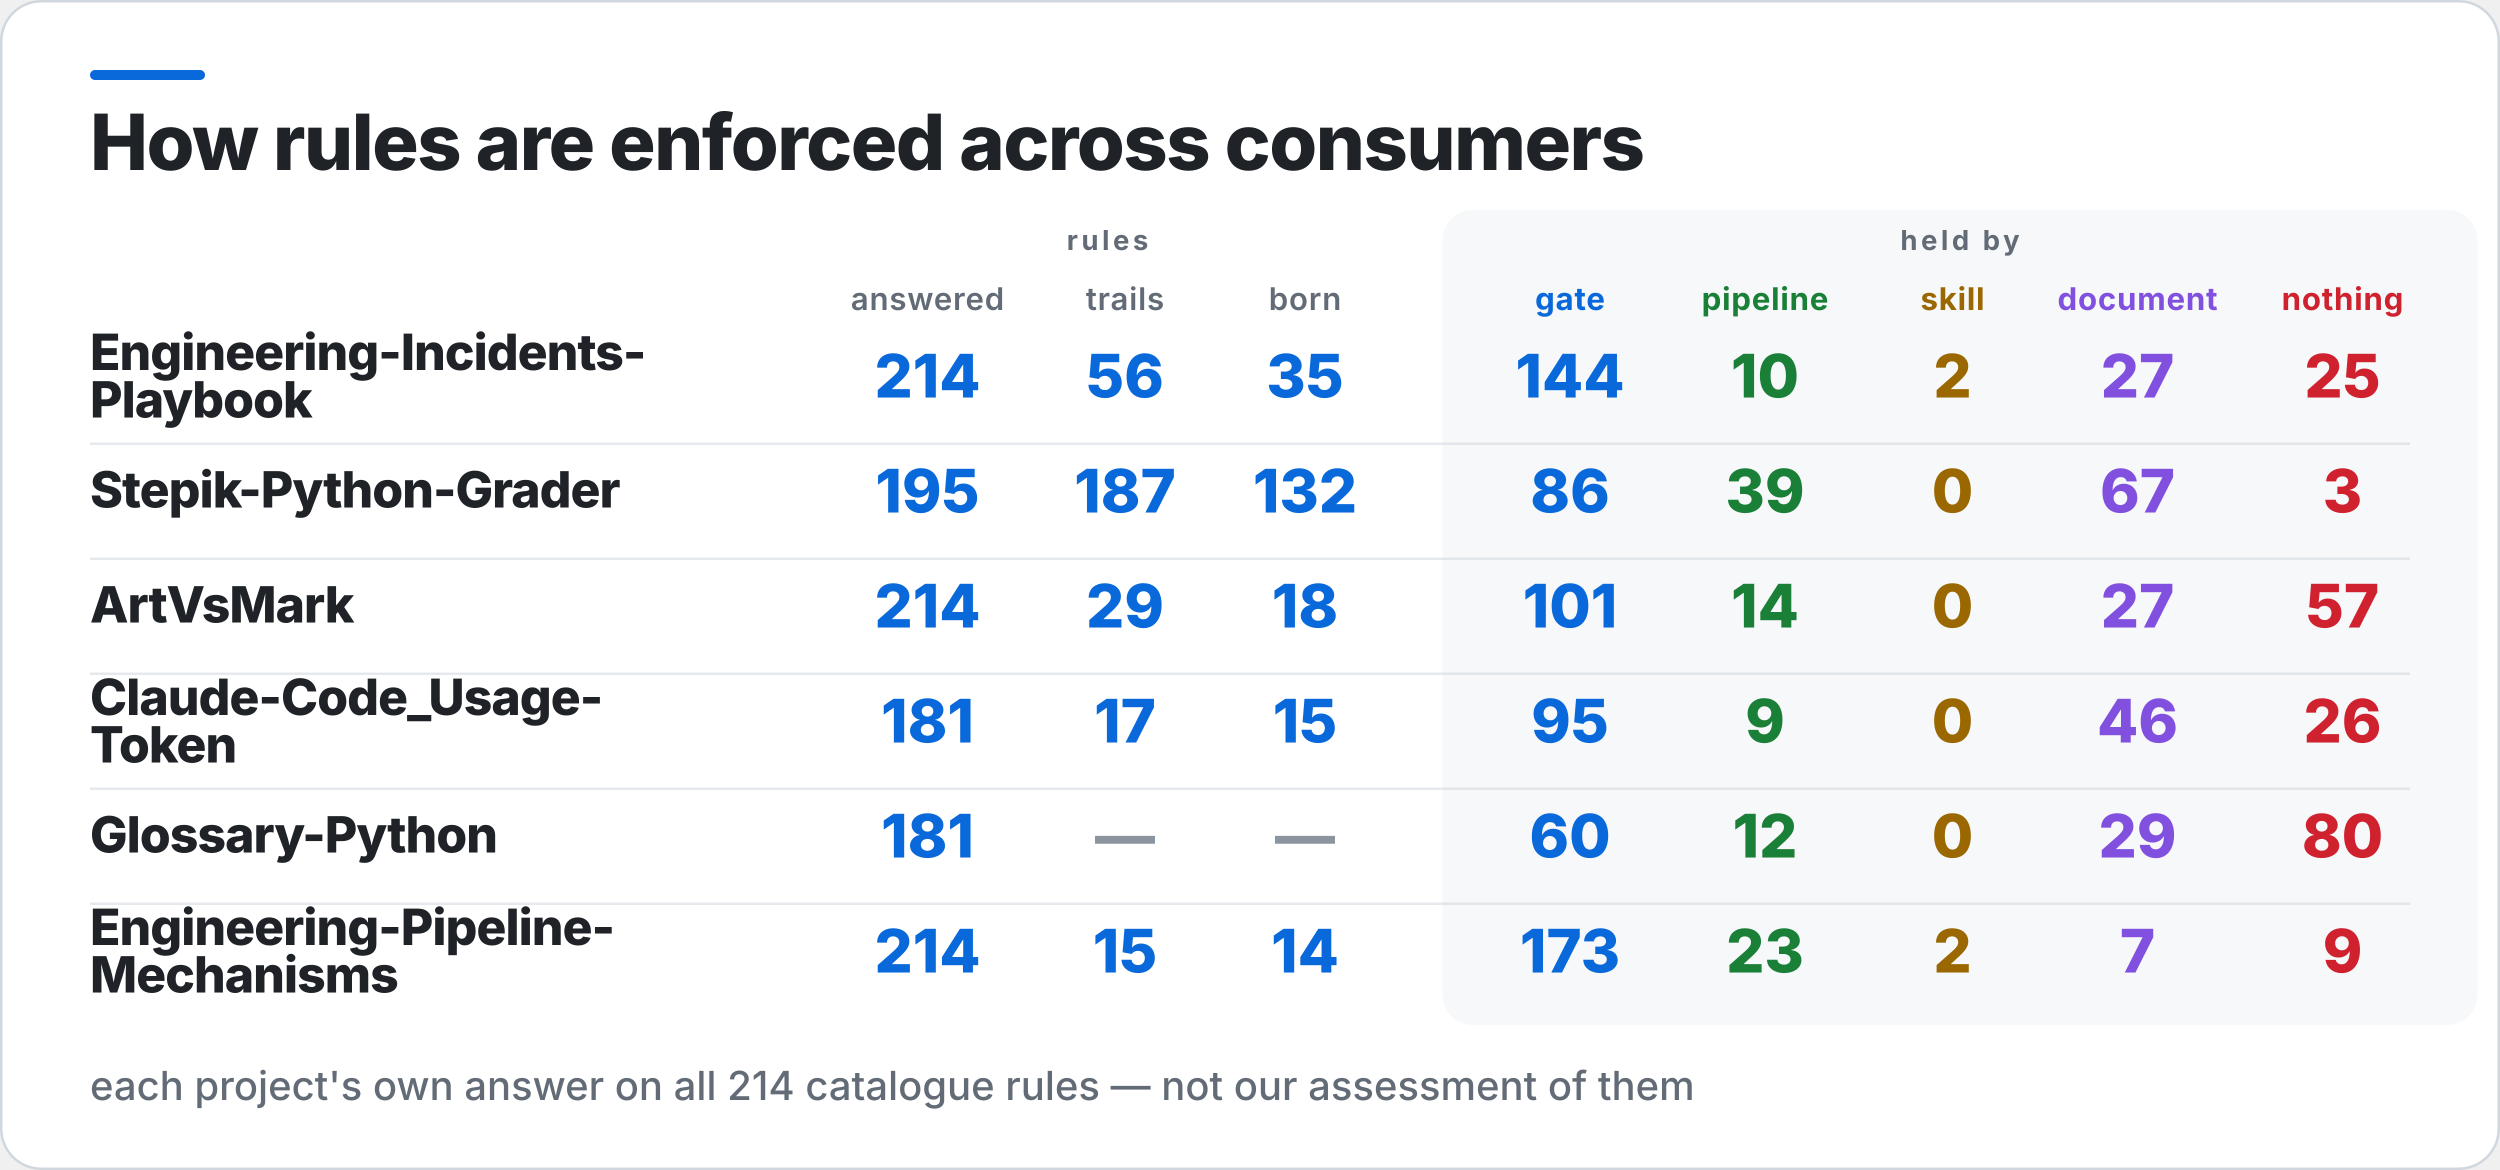
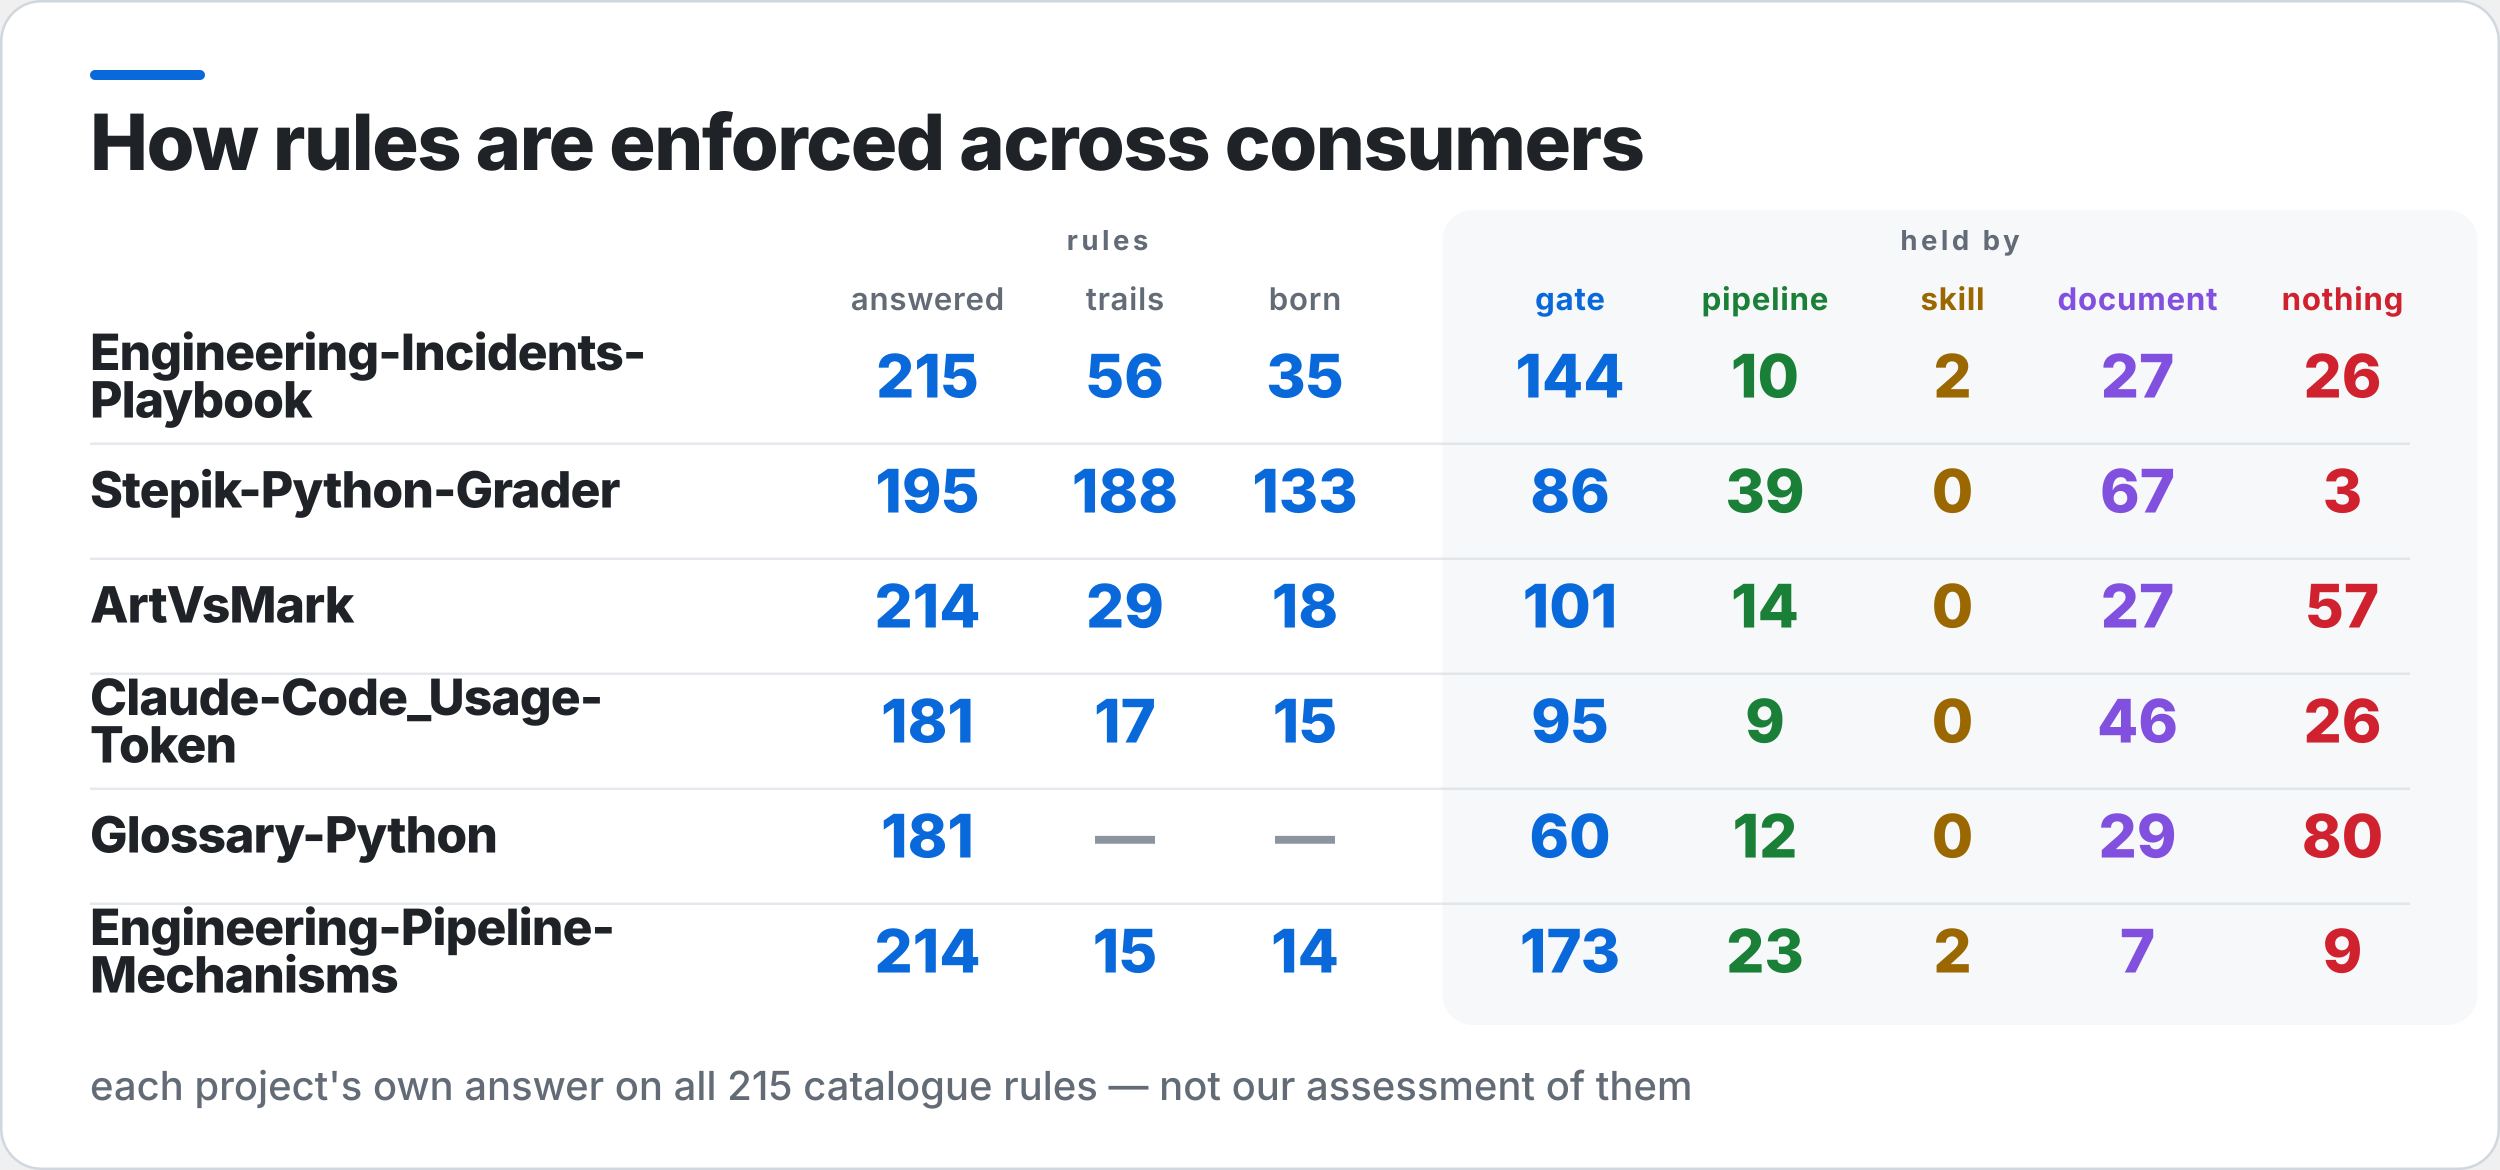
<svg xmlns="http://www.w3.org/2000/svg" width="1000" height="468" viewBox="0 0 1000 468" role="img" aria-label="How rules are enforced across consumers">
  <rect x="0.5" y="0.5" width="999" height="467" rx="16" fill="#FFFFFF" stroke="#D0D7DE" />
  <rect x="36" y="28" width="46" height="4" rx="2" fill="#0969DA" />
  <rect x="577" y="84" width="414" height="326" rx="12" fill="#F6F8FA" />
  <text x="36" y="68" fill="#1F2328" font-family="Inter,Segoe UI,Helvetica,Arial,sans-serif" font-size="31" font-weight="800" letter-spacing="-0.6">How rules are enforced across consumers</text>
  <text x="443" y="100" fill="#636C76" font-family="Inter,Segoe UI,Helvetica,Arial,sans-serif" font-size="11" font-weight="700" letter-spacing="1.4" text-anchor="middle">rules</text>
  <text x="784" y="100" fill="#636C76" font-family="Inter,Segoe UI,Helvetica,Arial,sans-serif" font-size="11" font-weight="700" letter-spacing="1.4" text-anchor="middle">held by</text>
  <text x="371" y="124" fill="#636C76" font-family="Inter,Segoe UI,Helvetica,Arial,sans-serif" font-size="12.5" font-weight="600" letter-spacing="0.3" text-anchor="middle">answered</text>
  <text x="450" y="124" fill="#636C76" font-family="Inter,Segoe UI,Helvetica,Arial,sans-serif" font-size="12.5" font-weight="600" letter-spacing="0.3" text-anchor="middle">trails</text>
  <text x="522" y="124" fill="#636C76" font-family="Inter,Segoe UI,Helvetica,Arial,sans-serif" font-size="12.5" font-weight="600" letter-spacing="0.3" text-anchor="middle">born</text>
  <text x="628" y="124" fill="#0969DA" font-family="Inter,Segoe UI,Helvetica,Arial,sans-serif" font-size="12.5" font-weight="700" letter-spacing="0.3" text-anchor="middle">gate</text>
  <text x="706" y="124" fill="#1A7F37" font-family="Inter,Segoe UI,Helvetica,Arial,sans-serif" font-size="12.5" font-weight="700" letter-spacing="0.3" text-anchor="middle">pipeline</text>
  <text x="781" y="124" fill="#9A6700" font-family="Inter,Segoe UI,Helvetica,Arial,sans-serif" font-size="12.5" font-weight="700" letter-spacing="0.3" text-anchor="middle">skill</text>
  <text x="855" y="124" fill="#8250DF" font-family="Inter,Segoe UI,Helvetica,Arial,sans-serif" font-size="12.5" font-weight="700" letter-spacing="0.3" text-anchor="middle">document</text>
  <text x="937" y="124" fill="#CF222E" font-family="Inter,Segoe UI,Helvetica,Arial,sans-serif" font-size="12.5" font-weight="700" letter-spacing="0.3" text-anchor="middle">nothing</text>
  <text x="36" y="148" fill="#1F2328" font-family="Inter,Segoe UI,Helvetica,Arial,sans-serif" font-size="20" font-weight="800" letter-spacing="-0.4">Engineering-Incidents-</text>
  <text x="36" y="167" fill="#1F2328" font-family="Inter,Segoe UI,Helvetica,Arial,sans-serif" font-size="20" font-weight="800" letter-spacing="-0.4">Playbook</text>
-   <text x="371" y="159" fill="#0969DA" font-family="Inter,Segoe UI,Helvetica,Arial,sans-serif" font-size="24" font-weight="800" text-anchor="middle">214</text>
+   <text x="371" y="159" fill="#0969DA" font-family="Inter,Segoe UI,Helvetica,Arial,sans-serif" font-size="24" font-weight="800" text-anchor="middle">215</text>
  <text x="450" y="159" fill="#0969DA" font-family="Inter,Segoe UI,Helvetica,Arial,sans-serif" font-size="24" font-weight="800" text-anchor="middle">56</text>
  <text x="522" y="159" fill="#0969DA" font-family="Inter,Segoe UI,Helvetica,Arial,sans-serif" font-size="24" font-weight="800" text-anchor="middle">35</text>
  <text x="628" y="159" fill="#0969DA" font-family="Inter,Segoe UI,Helvetica,Arial,sans-serif" font-size="24" font-weight="800" text-anchor="middle">144</text>
  <text x="706" y="159" fill="#1A7F37" font-family="Inter,Segoe UI,Helvetica,Arial,sans-serif" font-size="24" font-weight="800" text-anchor="middle">10</text>
  <text x="781" y="159" fill="#9A6700" font-family="Inter,Segoe UI,Helvetica,Arial,sans-serif" font-size="24" font-weight="800" text-anchor="middle">2</text>
  <text x="855" y="159" fill="#8250DF" font-family="Inter,Segoe UI,Helvetica,Arial,sans-serif" font-size="24" font-weight="800" text-anchor="middle">27</text>
-   <text x="937" y="159" fill="#CF222E" font-family="Inter,Segoe UI,Helvetica,Arial,sans-serif" font-size="24" font-weight="800" text-anchor="middle">25</text>
+   <text x="937" y="159" fill="#CF222E" font-family="Inter,Segoe UI,Helvetica,Arial,sans-serif" font-size="24" font-weight="800" text-anchor="middle">26</text>
  <rect x="36" y="177" width="928" height="1" fill="#D0D7DE" opacity="0.55" />
  <text x="36" y="203" fill="#1F2328" font-family="Inter,Segoe UI,Helvetica,Arial,sans-serif" font-size="20" font-weight="800" letter-spacing="-0.4">Stepik-Python-Grader</text>
  <text x="371" y="205" fill="#0969DA" font-family="Inter,Segoe UI,Helvetica,Arial,sans-serif" font-size="24" font-weight="800" text-anchor="middle">195</text>
-   <text x="450" y="205" fill="#0969DA" font-family="Inter,Segoe UI,Helvetica,Arial,sans-serif" font-size="24" font-weight="800" text-anchor="middle">187</text>
-   <text x="522" y="205" fill="#0969DA" font-family="Inter,Segoe UI,Helvetica,Arial,sans-serif" font-size="24" font-weight="800" text-anchor="middle">132</text>
+   <text x="450" y="205" fill="#0969DA" font-family="Inter,Segoe UI,Helvetica,Arial,sans-serif" font-size="24" font-weight="800" text-anchor="middle">188</text>
+   <text x="522" y="205" fill="#0969DA" font-family="Inter,Segoe UI,Helvetica,Arial,sans-serif" font-size="24" font-weight="800" text-anchor="middle">133</text>
  <text x="628" y="205" fill="#0969DA" font-family="Inter,Segoe UI,Helvetica,Arial,sans-serif" font-size="24" font-weight="800" text-anchor="middle">86</text>
  <text x="706" y="205" fill="#1A7F37" font-family="Inter,Segoe UI,Helvetica,Arial,sans-serif" font-size="24" font-weight="800" text-anchor="middle">39</text>
  <text x="781" y="205" fill="#9A6700" font-family="Inter,Segoe UI,Helvetica,Arial,sans-serif" font-size="24" font-weight="800" text-anchor="middle">0</text>
  <text x="855" y="205" fill="#8250DF" font-family="Inter,Segoe UI,Helvetica,Arial,sans-serif" font-size="24" font-weight="800" text-anchor="middle">67</text>
  <text x="937" y="205" fill="#CF222E" font-family="Inter,Segoe UI,Helvetica,Arial,sans-serif" font-size="24" font-weight="800" text-anchor="middle">3</text>
  <rect x="36" y="223" width="928" height="1" fill="#D0D7DE" opacity="0.55" />
  <text x="36" y="249" fill="#1F2328" font-family="Inter,Segoe UI,Helvetica,Arial,sans-serif" font-size="20" font-weight="800" letter-spacing="-0.4">ArtVsMark</text>
  <text x="371" y="251" fill="#0969DA" font-family="Inter,Segoe UI,Helvetica,Arial,sans-serif" font-size="24" font-weight="800" text-anchor="middle">214</text>
  <text x="450" y="251" fill="#0969DA" font-family="Inter,Segoe UI,Helvetica,Arial,sans-serif" font-size="24" font-weight="800" text-anchor="middle">29</text>
  <text x="522" y="251" fill="#0969DA" font-family="Inter,Segoe UI,Helvetica,Arial,sans-serif" font-size="24" font-weight="800" text-anchor="middle">18</text>
  <text x="628" y="251" fill="#0969DA" font-family="Inter,Segoe UI,Helvetica,Arial,sans-serif" font-size="24" font-weight="800" text-anchor="middle">101</text>
  <text x="706" y="251" fill="#1A7F37" font-family="Inter,Segoe UI,Helvetica,Arial,sans-serif" font-size="24" font-weight="800" text-anchor="middle">14</text>
  <text x="781" y="251" fill="#9A6700" font-family="Inter,Segoe UI,Helvetica,Arial,sans-serif" font-size="24" font-weight="800" text-anchor="middle">0</text>
  <text x="855" y="251" fill="#8250DF" font-family="Inter,Segoe UI,Helvetica,Arial,sans-serif" font-size="24" font-weight="800" text-anchor="middle">27</text>
  <text x="937" y="251" fill="#CF222E" font-family="Inter,Segoe UI,Helvetica,Arial,sans-serif" font-size="24" font-weight="800" text-anchor="middle">57</text>
  <rect x="36" y="269" width="928" height="1" fill="#D0D7DE" opacity="0.55" />
  <text x="36" y="286" fill="#1F2328" font-family="Inter,Segoe UI,Helvetica,Arial,sans-serif" font-size="20" font-weight="800" letter-spacing="-0.4">Claude-Code_Usage-</text>
  <text x="36" y="305" fill="#1F2328" font-family="Inter,Segoe UI,Helvetica,Arial,sans-serif" font-size="20" font-weight="800" letter-spacing="-0.4">Token</text>
  <text x="371" y="297" fill="#0969DA" font-family="Inter,Segoe UI,Helvetica,Arial,sans-serif" font-size="24" font-weight="800" text-anchor="middle">181</text>
  <text x="450" y="297" fill="#0969DA" font-family="Inter,Segoe UI,Helvetica,Arial,sans-serif" font-size="24" font-weight="800" text-anchor="middle">17</text>
  <text x="522" y="297" fill="#0969DA" font-family="Inter,Segoe UI,Helvetica,Arial,sans-serif" font-size="24" font-weight="800" text-anchor="middle">15</text>
  <text x="628" y="297" fill="#0969DA" font-family="Inter,Segoe UI,Helvetica,Arial,sans-serif" font-size="24" font-weight="800" text-anchor="middle">95</text>
  <text x="706" y="297" fill="#1A7F37" font-family="Inter,Segoe UI,Helvetica,Arial,sans-serif" font-size="24" font-weight="800" text-anchor="middle">9</text>
  <text x="781" y="297" fill="#9A6700" font-family="Inter,Segoe UI,Helvetica,Arial,sans-serif" font-size="24" font-weight="800" text-anchor="middle">0</text>
  <text x="855" y="297" fill="#8250DF" font-family="Inter,Segoe UI,Helvetica,Arial,sans-serif" font-size="24" font-weight="800" text-anchor="middle">46</text>
  <text x="937" y="297" fill="#CF222E" font-family="Inter,Segoe UI,Helvetica,Arial,sans-serif" font-size="24" font-weight="800" text-anchor="middle">26</text>
  <rect x="36" y="315" width="928" height="1" fill="#D0D7DE" opacity="0.55" />
  <text x="36" y="341" fill="#1F2328" font-family="Inter,Segoe UI,Helvetica,Arial,sans-serif" font-size="20" font-weight="800" letter-spacing="-0.4">Glossary-Python</text>
  <text x="371" y="343" fill="#0969DA" font-family="Inter,Segoe UI,Helvetica,Arial,sans-serif" font-size="24" font-weight="800" text-anchor="middle">181</text>
  <text x="450" y="343" fill="#8C959F" font-family="Inter,Segoe UI,Helvetica,Arial,sans-serif" font-size="24" font-weight="800" text-anchor="middle">—</text>
  <text x="522" y="343" fill="#8C959F" font-family="Inter,Segoe UI,Helvetica,Arial,sans-serif" font-size="24" font-weight="800" text-anchor="middle">—</text>
  <text x="628" y="343" fill="#0969DA" font-family="Inter,Segoe UI,Helvetica,Arial,sans-serif" font-size="24" font-weight="800" text-anchor="middle">60</text>
  <text x="706" y="343" fill="#1A7F37" font-family="Inter,Segoe UI,Helvetica,Arial,sans-serif" font-size="24" font-weight="800" text-anchor="middle">12</text>
  <text x="781" y="343" fill="#9A6700" font-family="Inter,Segoe UI,Helvetica,Arial,sans-serif" font-size="24" font-weight="800" text-anchor="middle">0</text>
  <text x="855" y="343" fill="#8250DF" font-family="Inter,Segoe UI,Helvetica,Arial,sans-serif" font-size="24" font-weight="800" text-anchor="middle">29</text>
  <text x="937" y="343" fill="#CF222E" font-family="Inter,Segoe UI,Helvetica,Arial,sans-serif" font-size="24" font-weight="800" text-anchor="middle">80</text>
  <rect x="36" y="361" width="928" height="1" fill="#D0D7DE" opacity="0.55" />
  <text x="36" y="378" fill="#1F2328" font-family="Inter,Segoe UI,Helvetica,Arial,sans-serif" font-size="20" font-weight="800" letter-spacing="-0.4">Engineering-Pipeline-</text>
  <text x="36" y="397" fill="#1F2328" font-family="Inter,Segoe UI,Helvetica,Arial,sans-serif" font-size="20" font-weight="800" letter-spacing="-0.4">Mechanisms</text>
  <text x="371" y="389" fill="#0969DA" font-family="Inter,Segoe UI,Helvetica,Arial,sans-serif" font-size="24" font-weight="800" text-anchor="middle">214</text>
  <text x="450" y="389" fill="#0969DA" font-family="Inter,Segoe UI,Helvetica,Arial,sans-serif" font-size="24" font-weight="800" text-anchor="middle">15</text>
  <text x="522" y="389" fill="#0969DA" font-family="Inter,Segoe UI,Helvetica,Arial,sans-serif" font-size="24" font-weight="800" text-anchor="middle">14</text>
  <text x="628" y="389" fill="#0969DA" font-family="Inter,Segoe UI,Helvetica,Arial,sans-serif" font-size="24" font-weight="800" text-anchor="middle">173</text>
  <text x="706" y="389" fill="#1A7F37" font-family="Inter,Segoe UI,Helvetica,Arial,sans-serif" font-size="24" font-weight="800" text-anchor="middle">23</text>
  <text x="781" y="389" fill="#9A6700" font-family="Inter,Segoe UI,Helvetica,Arial,sans-serif" font-size="24" font-weight="800" text-anchor="middle">2</text>
  <text x="855" y="389" fill="#8250DF" font-family="Inter,Segoe UI,Helvetica,Arial,sans-serif" font-size="24" font-weight="800" text-anchor="middle">7</text>
  <text x="937" y="389" fill="#CF222E" font-family="Inter,Segoe UI,Helvetica,Arial,sans-serif" font-size="24" font-weight="800" text-anchor="middle">9</text>
-   <text x="36" y="440" fill="#636C76" font-family="Inter,Segoe UI,Helvetica,Arial,sans-serif" font-size="16" font-weight="500">each project's own answer on all 214 catalogue rules — not our assessment of them</text>
+   <text x="36" y="440" fill="#636C76" font-family="Inter,Segoe UI,Helvetica,Arial,sans-serif" font-size="16" font-weight="500">each project's own answer on all 215 catalogue rules — not our assessment of them</text>
</svg>
